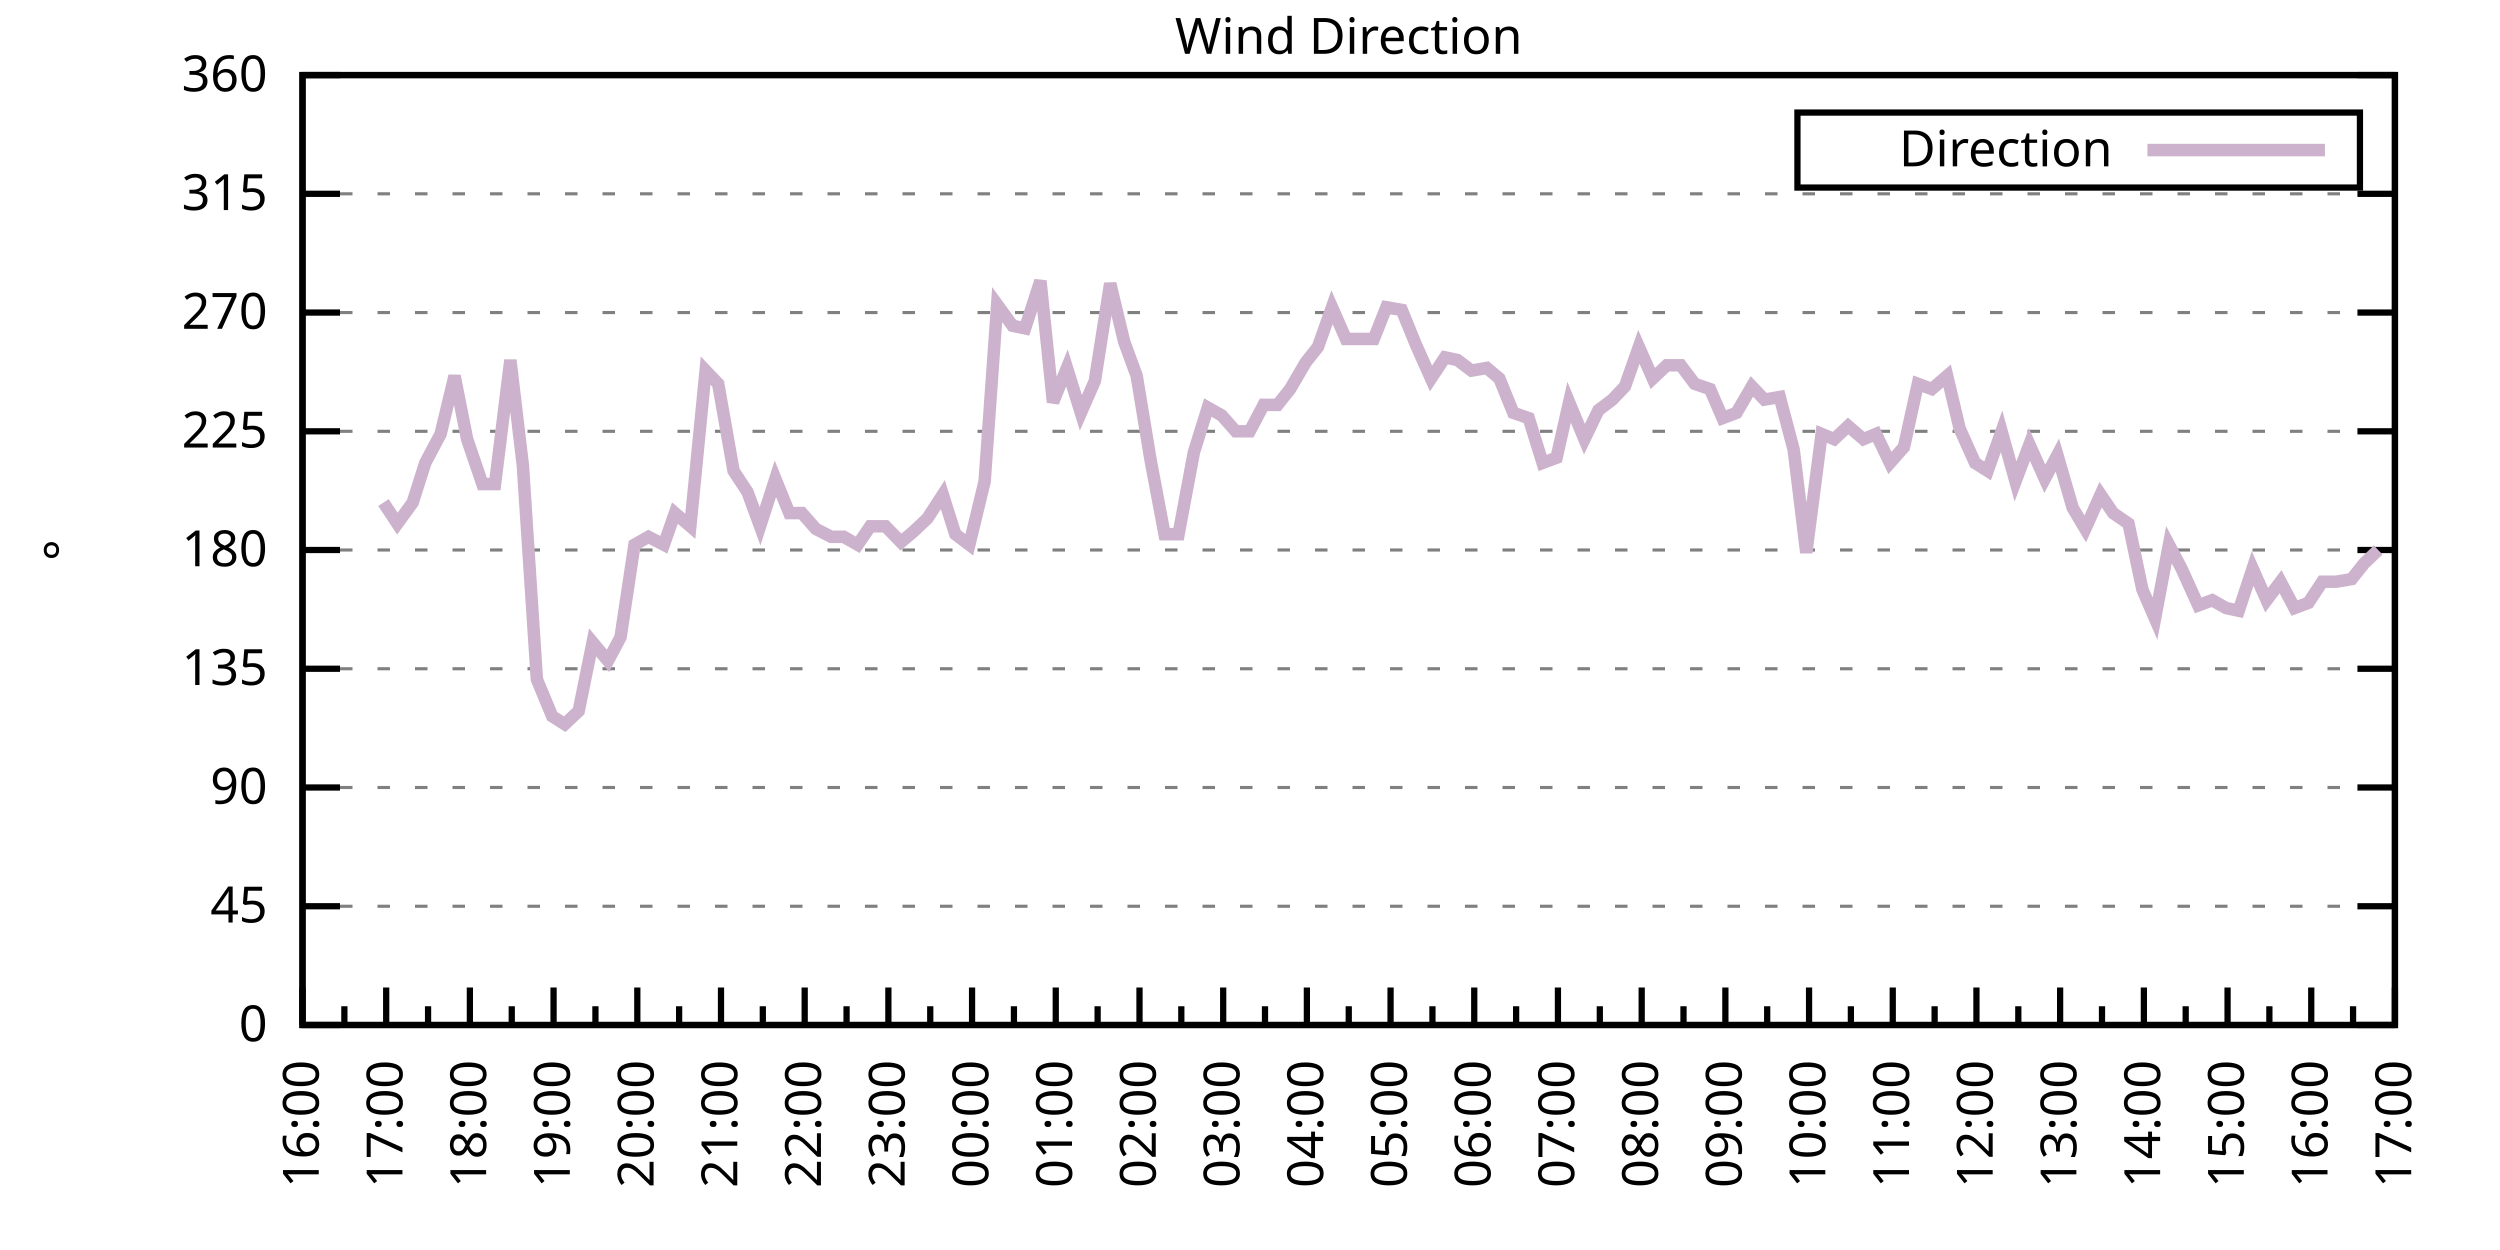
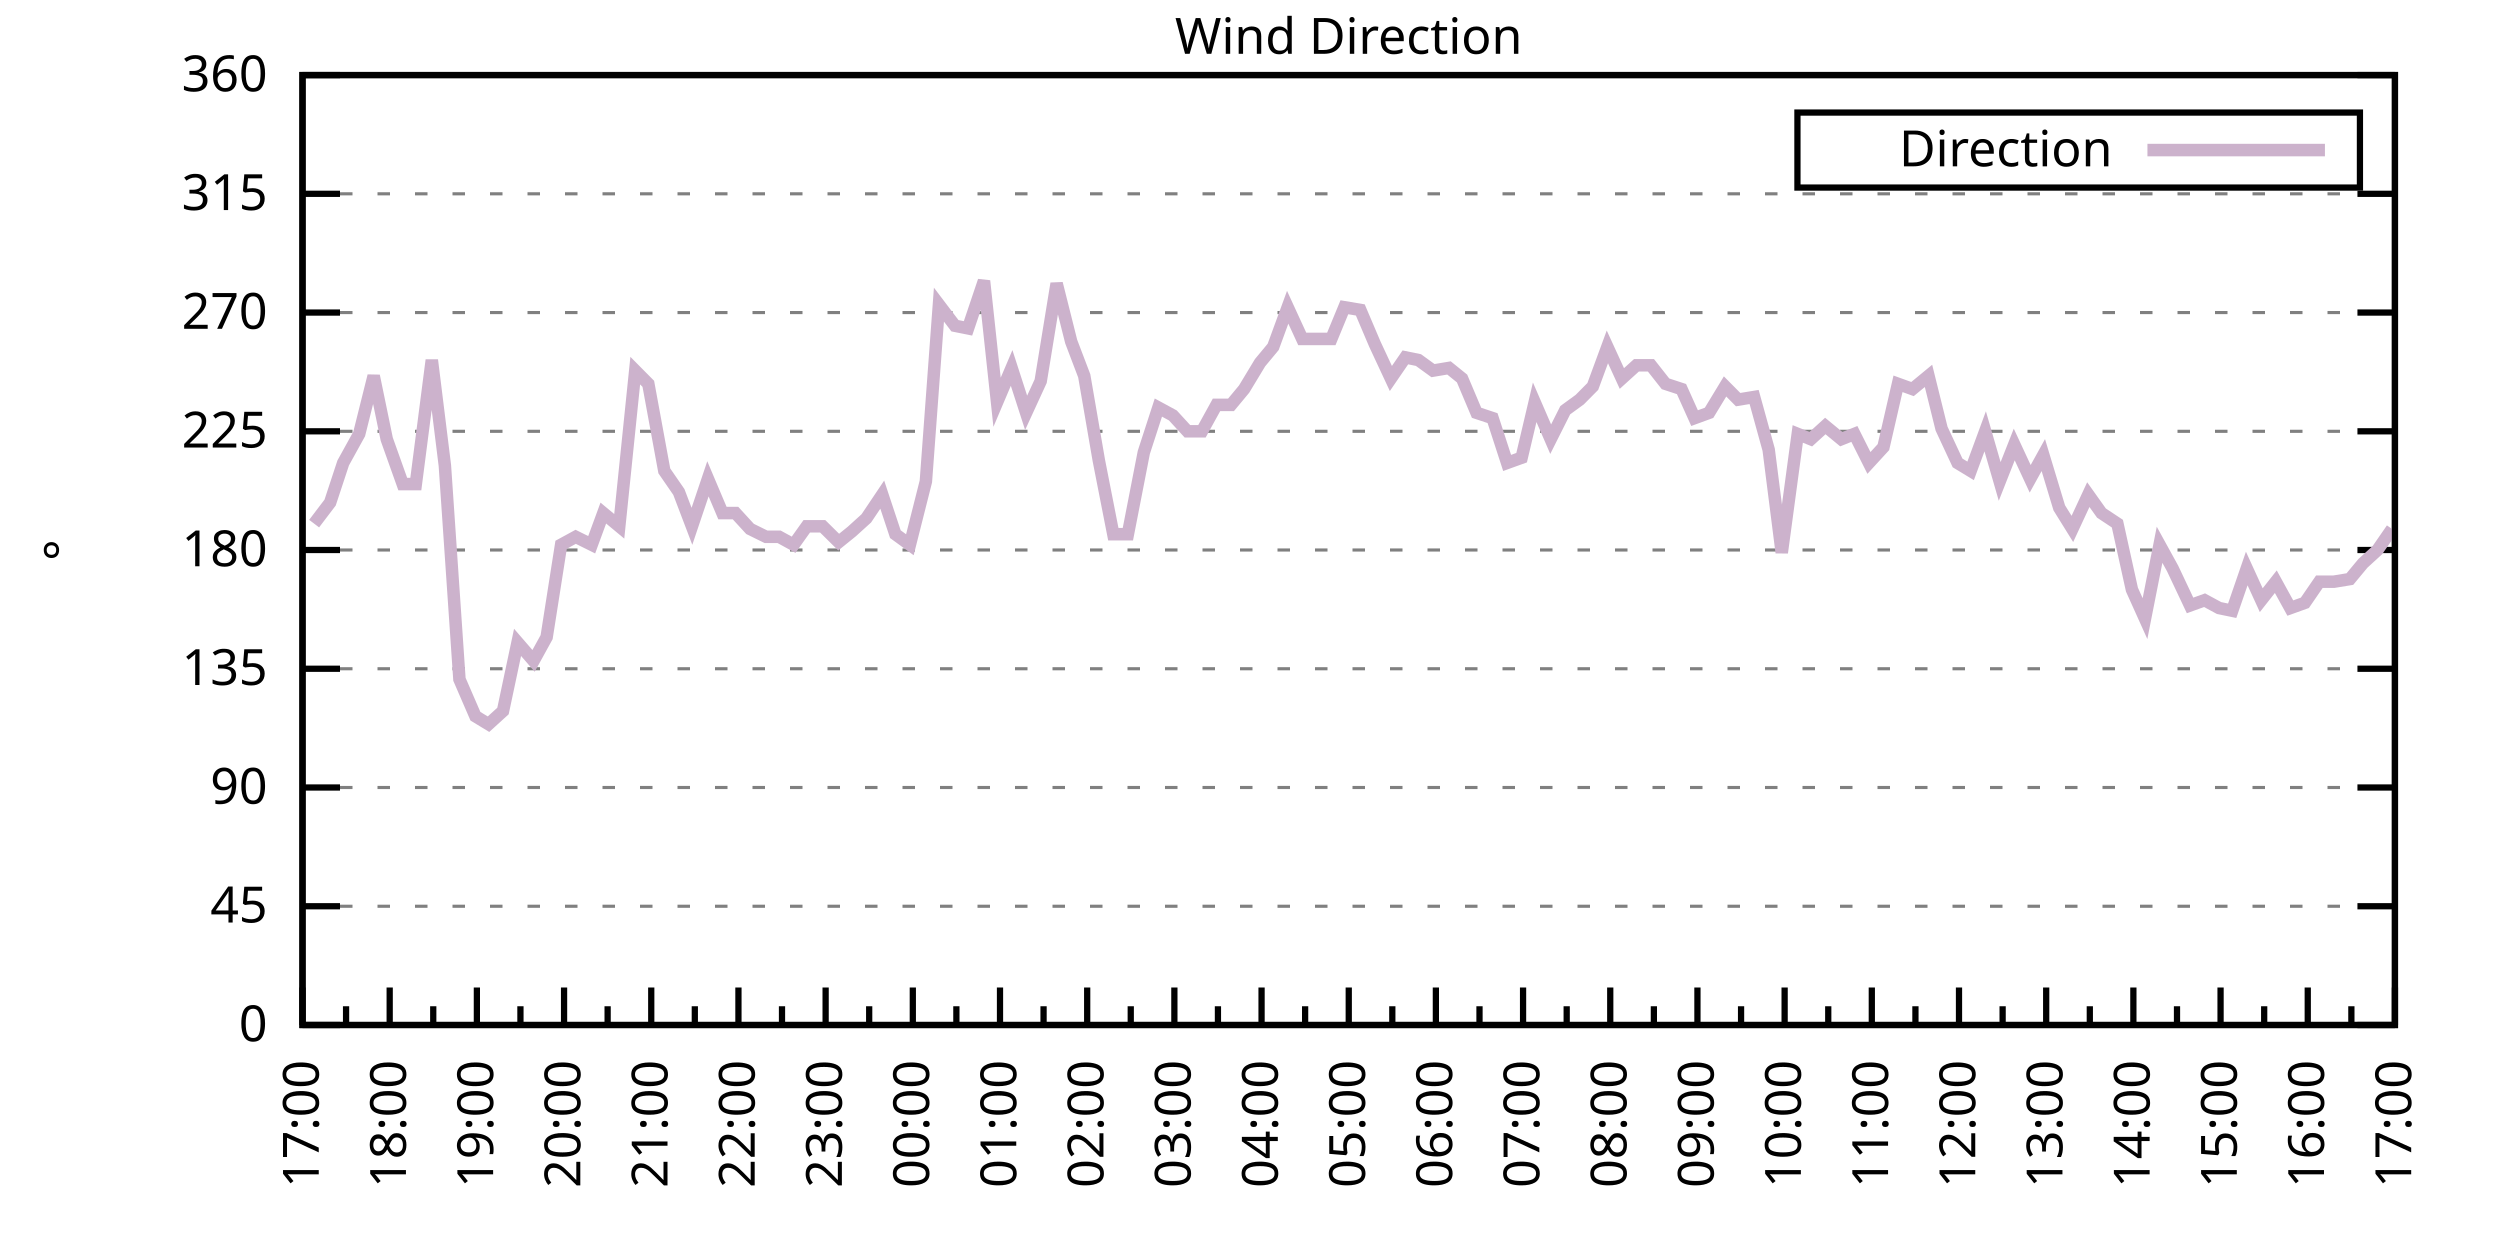
<svg xmlns="http://www.w3.org/2000/svg" xmlns:xlink="http://www.w3.org/1999/xlink" width="400" height="200" viewBox="0 0 400 200">
  <g id="gnuplot_canvas">
    <rect x="0" y="0" width="400" height="200" fill="none" />
    <defs>
      <circle id="gpDot" r="0.5" stroke-width="0.5" stroke="currentColor" />
      <path id="gpPt0" stroke-width="0.333" stroke="currentColor" d="M-1,0 h2 M0,-1 v2" />
      <path id="gpPt1" stroke-width="0.333" stroke="currentColor" d="M-1,-1 L1,1 M1,-1 L-1,1" />
      <path id="gpPt2" stroke-width="0.333" stroke="currentColor" d="M-1,0 L1,0 M0,-1 L0,1 M-1,-1 L1,1 M-1,1 L1,-1" />
      <rect id="gpPt3" stroke-width="0.333" stroke="currentColor" x="-1" y="-1" width="2" height="2" />
      <rect id="gpPt4" stroke-width="0.333" stroke="currentColor" fill="currentColor" x="-1" y="-1" width="2" height="2" />
      <circle id="gpPt5" stroke-width="0.333" stroke="currentColor" cx="0" cy="0" r="1" />
      <use xlink:href="#gpPt5" id="gpPt6" fill="currentColor" stroke="none" />
      <path id="gpPt7" stroke-width="0.333" stroke="currentColor" d="M0,-1.33 L-1.33,0.67 L1.33,0.67 z" />
      <use xlink:href="#gpPt7" id="gpPt8" fill="currentColor" stroke="none" />
      <use xlink:href="#gpPt7" id="gpPt9" stroke="currentColor" transform="rotate(180)" />
      <use xlink:href="#gpPt9" id="gpPt10" fill="currentColor" stroke="none" />
      <use xlink:href="#gpPt3" id="gpPt11" stroke="currentColor" transform="rotate(45)" />
      <use xlink:href="#gpPt11" id="gpPt12" fill="currentColor" stroke="none" />
      <path id="gpPt13" stroke-width="0.333" stroke="currentColor" d="M0,1.330 L1.265,0.411 L0.782,-1.067 L-0.782,-1.076 L-1.265,0.411 z" />
      <use xlink:href="#gpPt13" id="gpPt14" fill="currentColor" stroke="none" />
      <filter id="textbox" filterUnits="objectBoundingBox" x="0" y="0" height="1" width="1">
        <feFlood flood-color="white" flood-opacity="1" result="bgnd" />
        <feComposite in="SourceGraphic" in2="bgnd" operator="atop" />
      </filter>
      <filter id="greybox" filterUnits="objectBoundingBox" x="0" y="0" height="1" width="1">
        <feFlood flood-color="lightgrey" flood-opacity="1" result="grey" />
        <feComposite in="SourceGraphic" in2="grey" operator="atop" />
      </filter>
    </defs>
    <g fill="none" color="white" stroke="currentColor" stroke-width="1.00" stroke-linecap="butt" stroke-linejoin="miter">
</g>
    <g fill="none" color="black" stroke="currentColor" stroke-width="1.00" stroke-linecap="butt" stroke-linejoin="miter">
      <g stroke="none" shape-rendering="crispEdges">
        <polygon fill="rgb(255, 255, 255)" points="48.40,164.00 383.18,164.00 383.18,12.02 48.40,12.02 " />
      </g>
    </g>
    <g fill="none" color="black" stroke="currentColor" stroke-width="1.00" stroke-linecap="butt" stroke-linejoin="miter">
</g>
    <g fill="none" color="black" stroke="black" stroke-width="0.50" stroke-linecap="butt" stroke-linejoin="miter">
</g>
    <g fill="none" color="gray" stroke="currentColor" stroke-width="0.50" stroke-linecap="butt" stroke-linejoin="miter">
      <path stroke="gray" stroke-dasharray="2,4" class="gridline" d="M48.40,164.00 L383.19,164.00  " />
    </g>
    <g fill="none" color="gray" stroke="gray" stroke-width="1.00" stroke-linecap="butt" stroke-linejoin="miter">
</g>
    <g fill="none" color="black" stroke="currentColor" stroke-width="1.00" stroke-linecap="butt" stroke-linejoin="miter">
      <path stroke="black" d="M48.40,164.00 L54.40,164.00 M383.19,164.00 L377.19,164.00  " />
      <g transform="translate(42.80,166.60)" stroke="none" fill="black" font-family="Sans" font-size="8.00" text-anchor="end">
        <text>
          <tspan font-family="Sans"> 0</tspan>
        </text>
      </g>
    </g>
    <g fill="none" color="black" stroke="currentColor" stroke-width="1.00" stroke-linecap="butt" stroke-linejoin="miter">
</g>
    <g fill="none" color="black" stroke="black" stroke-width="0.50" stroke-linecap="butt" stroke-linejoin="miter">
</g>
    <g fill="none" color="gray" stroke="currentColor" stroke-width="0.50" stroke-linecap="butt" stroke-linejoin="miter">
      <path stroke="gray" stroke-dasharray="2,4" class="gridline" d="M48.40,145.00 L383.19,145.00  " />
    </g>
    <g fill="none" color="gray" stroke="gray" stroke-width="1.00" stroke-linecap="butt" stroke-linejoin="miter">
</g>
    <g fill="none" color="black" stroke="currentColor" stroke-width="1.00" stroke-linecap="butt" stroke-linejoin="miter">
      <path stroke="black" d="M48.40,145.00 L54.40,145.00 M383.19,145.00 L377.19,145.00  " />
      <g transform="translate(42.80,147.60)" stroke="none" fill="black" font-family="Sans" font-size="8.00" text-anchor="end">
        <text>
          <tspan font-family="Sans"> 45</tspan>
        </text>
      </g>
    </g>
    <g fill="none" color="black" stroke="currentColor" stroke-width="1.00" stroke-linecap="butt" stroke-linejoin="miter">
</g>
    <g fill="none" color="black" stroke="black" stroke-width="0.50" stroke-linecap="butt" stroke-linejoin="miter">
</g>
    <g fill="none" color="gray" stroke="currentColor" stroke-width="0.50" stroke-linecap="butt" stroke-linejoin="miter">
      <path stroke="gray" stroke-dasharray="2,4" class="gridline" d="M48.40,126.00 L383.19,126.00  " />
    </g>
    <g fill="none" color="gray" stroke="gray" stroke-width="1.00" stroke-linecap="butt" stroke-linejoin="miter">
</g>
    <g fill="none" color="black" stroke="currentColor" stroke-width="1.00" stroke-linecap="butt" stroke-linejoin="miter">
      <path stroke="black" d="M48.40,126.00 L54.40,126.00 M383.19,126.00 L377.19,126.00  " />
      <g transform="translate(42.80,128.60)" stroke="none" fill="black" font-family="Sans" font-size="8.00" text-anchor="end">
        <text>
          <tspan font-family="Sans"> 90</tspan>
        </text>
      </g>
    </g>
    <g fill="none" color="black" stroke="currentColor" stroke-width="1.00" stroke-linecap="butt" stroke-linejoin="miter">
</g>
    <g fill="none" color="black" stroke="black" stroke-width="0.50" stroke-linecap="butt" stroke-linejoin="miter">
</g>
    <g fill="none" color="gray" stroke="currentColor" stroke-width="0.50" stroke-linecap="butt" stroke-linejoin="miter">
      <path stroke="gray" stroke-dasharray="2,4" class="gridline" d="M48.40,107.00 L383.19,107.00  " />
    </g>
    <g fill="none" color="gray" stroke="gray" stroke-width="1.00" stroke-linecap="butt" stroke-linejoin="miter">
</g>
    <g fill="none" color="black" stroke="currentColor" stroke-width="1.00" stroke-linecap="butt" stroke-linejoin="miter">
      <path stroke="black" d="M48.40,107.00 L54.40,107.00 M383.19,107.00 L377.19,107.00  " />
      <g transform="translate(42.80,109.60)" stroke="none" fill="black" font-family="Sans" font-size="8.00" text-anchor="end">
        <text>
          <tspan font-family="Sans"> 135</tspan>
        </text>
      </g>
    </g>
    <g fill="none" color="black" stroke="currentColor" stroke-width="1.00" stroke-linecap="butt" stroke-linejoin="miter">
</g>
    <g fill="none" color="black" stroke="black" stroke-width="0.50" stroke-linecap="butt" stroke-linejoin="miter">
</g>
    <g fill="none" color="gray" stroke="currentColor" stroke-width="0.50" stroke-linecap="butt" stroke-linejoin="miter">
      <path stroke="gray" stroke-dasharray="2,4" class="gridline" d="M48.40,88.00 L383.19,88.00  " />
    </g>
    <g fill="none" color="gray" stroke="gray" stroke-width="1.00" stroke-linecap="butt" stroke-linejoin="miter">
</g>
    <g fill="none" color="black" stroke="currentColor" stroke-width="1.00" stroke-linecap="butt" stroke-linejoin="miter">
      <path stroke="black" d="M48.40,88.00 L54.40,88.00 M383.19,88.00 L377.19,88.00  " />
      <g transform="translate(42.80,90.60)" stroke="none" fill="black" font-family="Sans" font-size="8.00" text-anchor="end">
        <text>
          <tspan font-family="Sans"> 180</tspan>
        </text>
      </g>
    </g>
    <g fill="none" color="black" stroke="currentColor" stroke-width="1.00" stroke-linecap="butt" stroke-linejoin="miter">
</g>
    <g fill="none" color="black" stroke="black" stroke-width="0.50" stroke-linecap="butt" stroke-linejoin="miter">
</g>
    <g fill="none" color="gray" stroke="currentColor" stroke-width="0.50" stroke-linecap="butt" stroke-linejoin="miter">
      <path stroke="gray" stroke-dasharray="2,4" class="gridline" d="M48.40,69.01 L383.19,69.01  " />
    </g>
    <g fill="none" color="gray" stroke="gray" stroke-width="1.00" stroke-linecap="butt" stroke-linejoin="miter">
</g>
    <g fill="none" color="black" stroke="currentColor" stroke-width="1.00" stroke-linecap="butt" stroke-linejoin="miter">
      <path stroke="black" d="M48.40,69.01 L54.40,69.01 M383.19,69.01 L377.19,69.01  " />
      <g transform="translate(42.80,71.61)" stroke="none" fill="black" font-family="Sans" font-size="8.00" text-anchor="end">
        <text>
          <tspan font-family="Sans"> 225</tspan>
        </text>
      </g>
    </g>
    <g fill="none" color="black" stroke="currentColor" stroke-width="1.00" stroke-linecap="butt" stroke-linejoin="miter">
</g>
    <g fill="none" color="black" stroke="black" stroke-width="0.50" stroke-linecap="butt" stroke-linejoin="miter">
</g>
    <g fill="none" color="gray" stroke="currentColor" stroke-width="0.50" stroke-linecap="butt" stroke-linejoin="miter">
      <path stroke="gray" stroke-dasharray="2,4" class="gridline" d="M48.40,50.01 L383.19,50.01  " />
    </g>
    <g fill="none" color="gray" stroke="gray" stroke-width="1.00" stroke-linecap="butt" stroke-linejoin="miter">
</g>
    <g fill="none" color="black" stroke="currentColor" stroke-width="1.00" stroke-linecap="butt" stroke-linejoin="miter">
      <path stroke="black" d="M48.40,50.01 L54.40,50.01 M383.19,50.01 L377.19,50.01  " />
      <g transform="translate(42.80,52.61)" stroke="none" fill="black" font-family="Sans" font-size="8.00" text-anchor="end">
        <text>
          <tspan font-family="Sans"> 270</tspan>
        </text>
      </g>
    </g>
    <g fill="none" color="black" stroke="currentColor" stroke-width="1.00" stroke-linecap="butt" stroke-linejoin="miter">
</g>
    <g fill="none" color="black" stroke="black" stroke-width="0.50" stroke-linecap="butt" stroke-linejoin="miter">
</g>
    <g fill="none" color="gray" stroke="currentColor" stroke-width="0.50" stroke-linecap="butt" stroke-linejoin="miter">
      <path stroke="gray" stroke-dasharray="2,4" class="gridline" d="M48.40,31.01 L383.19,31.01  " />
    </g>
    <g fill="none" color="gray" stroke="gray" stroke-width="1.00" stroke-linecap="butt" stroke-linejoin="miter">
</g>
    <g fill="none" color="black" stroke="currentColor" stroke-width="1.00" stroke-linecap="butt" stroke-linejoin="miter">
      <path stroke="black" d="M48.40,31.01 L54.40,31.01 M383.19,31.01 L377.19,31.01  " />
      <g transform="translate(42.80,33.61)" stroke="none" fill="black" font-family="Sans" font-size="8.00" text-anchor="end">
        <text>
          <tspan font-family="Sans"> 315</tspan>
        </text>
      </g>
    </g>
    <g fill="none" color="black" stroke="currentColor" stroke-width="1.00" stroke-linecap="butt" stroke-linejoin="miter">
</g>
    <g fill="none" color="black" stroke="black" stroke-width="0.50" stroke-linecap="butt" stroke-linejoin="miter">
</g>
    <g fill="none" color="gray" stroke="currentColor" stroke-width="0.50" stroke-linecap="butt" stroke-linejoin="miter">
      <path stroke="gray" stroke-dasharray="2,4" class="gridline" d="M48.40,12.01 L383.19,12.01  " />
    </g>
    <g fill="none" color="gray" stroke="gray" stroke-width="1.00" stroke-linecap="butt" stroke-linejoin="miter">
</g>
    <g fill="none" color="black" stroke="currentColor" stroke-width="1.00" stroke-linecap="butt" stroke-linejoin="miter">
      <path stroke="black" d="M48.40,12.01 L54.40,12.01 M383.19,12.01 L377.19,12.01  " />
      <g transform="translate(42.80,14.61)" stroke="none" fill="black" font-family="Sans" font-size="8.00" text-anchor="end">
        <text>
          <tspan font-family="Sans"> 360</tspan>
        </text>
      </g>
    </g>
    <g fill="none" color="black" stroke="currentColor" stroke-width="1.00" stroke-linecap="butt" stroke-linejoin="miter">
      <path stroke="black" d="M48.40,164.00 L48.40,158.00  " />
      <g transform="translate(51.00,169.60) rotate(270)" stroke="none" fill="black" font-family="Sans" font-size="8.00" text-anchor="end">
        <text>
+           <tspan font-family="Sans">17:00</tspan>
+         </text>
+       </g>
+     </g>
+     <g fill="none" color="black" stroke="currentColor" stroke-width="1.00" stroke-linecap="butt" stroke-linejoin="miter">
+       <path stroke="black" d="M55.37,164.00 L55.37,161.00 M62.35,164.00 L62.35,158.00  " />
+       <g transform="translate(64.95,169.60) rotate(270)" stroke="none" fill="black" font-family="Sans" font-size="8.00" text-anchor="end">
+         <text>
+           <tspan font-family="Sans">18:00</tspan>
+         </text>
+       </g>
+     </g>
+     <g fill="none" color="black" stroke="currentColor" stroke-width="1.00" stroke-linecap="butt" stroke-linejoin="miter">
+       <path stroke="black" d="M69.32,164.00 L69.32,161.00 M76.30,164.00 L76.30,158.00  " />
+       <g transform="translate(78.90,169.60) rotate(270)" stroke="none" fill="black" font-family="Sans" font-size="8.00" text-anchor="end">
+         <text>
+           <tspan font-family="Sans">19:00</tspan>
+         </text>
+       </g>
+     </g>
+     <g fill="none" color="black" stroke="currentColor" stroke-width="1.00" stroke-linecap="butt" stroke-linejoin="miter">
+       <path stroke="black" d="M83.27,164.00 L83.27,161.00 M90.25,164.00 L90.25,158.00  " />
+       <g transform="translate(92.85,169.60) rotate(270)" stroke="none" fill="black" font-family="Sans" font-size="8.00" text-anchor="end">
+         <text>
+           <tspan font-family="Sans">20:00</tspan>
+         </text>
+       </g>
+     </g>
+     <g fill="none" color="black" stroke="currentColor" stroke-width="1.00" stroke-linecap="butt" stroke-linejoin="miter">
+       <path stroke="black" d="M97.22,164.00 L97.22,161.00 M104.20,164.00 L104.20,158.00  " />
+       <g transform="translate(106.80,169.60) rotate(270)" stroke="none" fill="black" font-family="Sans" font-size="8.00" text-anchor="end">
+         <text>
+           <tspan font-family="Sans">21:00</tspan>
+         </text>
+       </g>
+     </g>
+     <g fill="none" color="black" stroke="currentColor" stroke-width="1.00" stroke-linecap="butt" stroke-linejoin="miter">
+       <path stroke="black" d="M111.17,164.00 L111.17,161.00 M118.15,164.00 L118.15,158.00  " />
+       <g transform="translate(120.75,169.60) rotate(270)" stroke="none" fill="black" font-family="Sans" font-size="8.00" text-anchor="end">
+         <text>
+           <tspan font-family="Sans">22:00</tspan>
+         </text>
+       </g>
+     </g>
+     <g fill="none" color="black" stroke="currentColor" stroke-width="1.00" stroke-linecap="butt" stroke-linejoin="miter">
+       <path stroke="black" d="M125.12,164.00 L125.12,161.00 M132.10,164.00 L132.10,158.00  " />
+       <g transform="translate(134.70,169.60) rotate(270)" stroke="none" fill="black" font-family="Sans" font-size="8.00" text-anchor="end">
+         <text>
+           <tspan font-family="Sans">23:00</tspan>
+         </text>
+       </g>
+     </g>
+     <g fill="none" color="black" stroke="currentColor" stroke-width="1.00" stroke-linecap="butt" stroke-linejoin="miter">
+       <path stroke="black" d="M139.07,164.00 L139.07,161.00 M146.05,164.00 L146.05,158.00  " />
+       <g transform="translate(148.65,169.60) rotate(270)" stroke="none" fill="black" font-family="Sans" font-size="8.00" text-anchor="end">
+         <text>
+           <tspan font-family="Sans">00:00</tspan>
+         </text>
+       </g>
+     </g>
+     <g fill="none" color="black" stroke="currentColor" stroke-width="1.00" stroke-linecap="butt" stroke-linejoin="miter">
+       <path stroke="black" d="M153.02,164.00 L153.02,161.00 M160.00,164.00 L160.00,158.00  " />
+       <g transform="translate(162.60,169.60) rotate(270)" stroke="none" fill="black" font-family="Sans" font-size="8.00" text-anchor="end">
+         <text>
+           <tspan font-family="Sans">01:00</tspan>
+         </text>
+       </g>
+     </g>
+     <g fill="none" color="black" stroke="currentColor" stroke-width="1.00" stroke-linecap="butt" stroke-linejoin="miter">
+       <path stroke="black" d="M166.97,164.00 L166.97,161.00 M173.95,164.00 L173.95,158.00  " />
+       <g transform="translate(176.55,169.60) rotate(270)" stroke="none" fill="black" font-family="Sans" font-size="8.00" text-anchor="end">
+         <text>
+           <tspan font-family="Sans">02:00</tspan>
+         </text>
+       </g>
+     </g>
+     <g fill="none" color="black" stroke="currentColor" stroke-width="1.00" stroke-linecap="butt" stroke-linejoin="miter">
+       <path stroke="black" d="M180.92,164.00 L180.92,161.00 M187.90,164.00 L187.90,158.00  " />
+       <g transform="translate(190.50,169.60) rotate(270)" stroke="none" fill="black" font-family="Sans" font-size="8.00" text-anchor="end">
+         <text>
+           <tspan font-family="Sans">03:00</tspan>
+         </text>
+       </g>
+     </g>
+     <g fill="none" color="black" stroke="currentColor" stroke-width="1.00" stroke-linecap="butt" stroke-linejoin="miter">
+       <path stroke="black" d="M194.87,164.00 L194.87,161.00 M201.85,164.00 L201.85,158.00  " />
+       <g transform="translate(204.45,169.60) rotate(270)" stroke="none" fill="black" font-family="Sans" font-size="8.00" text-anchor="end">
+         <text>
+           <tspan font-family="Sans">04:00</tspan>
+         </text>
+       </g>
+     </g>
+     <g fill="none" color="black" stroke="currentColor" stroke-width="1.00" stroke-linecap="butt" stroke-linejoin="miter">
+       <path stroke="black" d="M208.82,164.00 L208.82,161.00 M215.80,164.00 L215.80,158.00  " />
+       <g transform="translate(218.40,169.60) rotate(270)" stroke="none" fill="black" font-family="Sans" font-size="8.00" text-anchor="end">
+         <text>
+           <tspan font-family="Sans">05:00</tspan>
+         </text>
+       </g>
+     </g>
+     <g fill="none" color="black" stroke="currentColor" stroke-width="1.00" stroke-linecap="butt" stroke-linejoin="miter">
+       <path stroke="black" d="M222.77,164.00 L222.77,161.00 M229.74,164.00 L229.74,158.00  " />
+       <g transform="translate(232.34,169.60) rotate(270)" stroke="none" fill="black" font-family="Sans" font-size="8.00" text-anchor="end">
+         <text>
+           <tspan font-family="Sans">06:00</tspan>
+         </text>
+       </g>
+     </g>
+     <g fill="none" color="black" stroke="currentColor" stroke-width="1.00" stroke-linecap="butt" stroke-linejoin="miter">
+       <path stroke="black" d="M236.72,164.00 L236.72,161.00 M243.69,164.00 L243.69,158.00  " />
+       <g transform="translate(246.29,169.60) rotate(270)" stroke="none" fill="black" font-family="Sans" font-size="8.00" text-anchor="end">
+         <text>
+           <tspan font-family="Sans">07:00</tspan>
+         </text>
+       </g>
+     </g>
+     <g fill="none" color="black" stroke="currentColor" stroke-width="1.00" stroke-linecap="butt" stroke-linejoin="miter">
+       <path stroke="black" d="M250.67,164.00 L250.67,161.00 M257.64,164.00 L257.64,158.00  " />
+       <g transform="translate(260.24,169.60) rotate(270)" stroke="none" fill="black" font-family="Sans" font-size="8.00" text-anchor="end">
+         <text>
+           <tspan font-family="Sans">08:00</tspan>
+         </text>
+       </g>
+     </g>
+     <g fill="none" color="black" stroke="currentColor" stroke-width="1.00" stroke-linecap="butt" stroke-linejoin="miter">
+       <path stroke="black" d="M264.62,164.00 L264.62,161.00 M271.59,164.00 L271.59,158.00  " />
+       <g transform="translate(274.19,169.60) rotate(270)" stroke="none" fill="black" font-family="Sans" font-size="8.00" text-anchor="end">
+         <text>
+           <tspan font-family="Sans">09:00</tspan>
+         </text>
+       </g>
+     </g>
+     <g fill="none" color="black" stroke="currentColor" stroke-width="1.00" stroke-linecap="butt" stroke-linejoin="miter">
+       <path stroke="black" d="M278.57,164.00 L278.57,161.00 M285.54,164.00 L285.54,158.00  " />
+       <g transform="translate(288.14,169.60) rotate(270)" stroke="none" fill="black" font-family="Sans" font-size="8.00" text-anchor="end">
+         <text>
+           <tspan font-family="Sans">10:00</tspan>
+         </text>
+       </g>
+     </g>
+     <g fill="none" color="black" stroke="currentColor" stroke-width="1.00" stroke-linecap="butt" stroke-linejoin="miter">
+       <path stroke="black" d="M292.52,164.00 L292.52,161.00 M299.49,164.00 L299.49,158.00  " />
+       <g transform="translate(302.09,169.60) rotate(270)" stroke="none" fill="black" font-family="Sans" font-size="8.00" text-anchor="end">
+         <text>
+           <tspan font-family="Sans">11:00</tspan>
+         </text>
+       </g>
+     </g>
+     <g fill="none" color="black" stroke="currentColor" stroke-width="1.00" stroke-linecap="butt" stroke-linejoin="miter">
+       <path stroke="black" d="M306.47,164.00 L306.47,161.00 M313.44,164.00 L313.44,158.00  " />
+       <g transform="translate(316.04,169.60) rotate(270)" stroke="none" fill="black" font-family="Sans" font-size="8.00" text-anchor="end">
+         <text>
+           <tspan font-family="Sans">12:00</tspan>
+         </text>
+       </g>
+     </g>
+     <g fill="none" color="black" stroke="currentColor" stroke-width="1.00" stroke-linecap="butt" stroke-linejoin="miter">
+       <path stroke="black" d="M320.42,164.00 L320.42,161.00 M327.39,164.00 L327.39,158.00  " />
+       <g transform="translate(329.99,169.60) rotate(270)" stroke="none" fill="black" font-family="Sans" font-size="8.00" text-anchor="end">
+         <text>
+           <tspan font-family="Sans">13:00</tspan>
+         </text>
+       </g>
+     </g>
+     <g fill="none" color="black" stroke="currentColor" stroke-width="1.00" stroke-linecap="butt" stroke-linejoin="miter">
+       <path stroke="black" d="M334.37,164.00 L334.37,161.00 M341.34,164.00 L341.34,158.00  " />
+       <g transform="translate(343.94,169.60) rotate(270)" stroke="none" fill="black" font-family="Sans" font-size="8.00" text-anchor="end">
+         <text>
+           <tspan font-family="Sans">14:00</tspan>
+         </text>
+       </g>
+     </g>
+     <g fill="none" color="black" stroke="currentColor" stroke-width="1.00" stroke-linecap="butt" stroke-linejoin="miter">
+       <path stroke="black" d="M348.32,164.00 L348.32,161.00 M355.29,164.00 L355.29,158.00  " />
+       <g transform="translate(357.89,169.60) rotate(270)" stroke="none" fill="black" font-family="Sans" font-size="8.00" text-anchor="end">
+         <text>
+           <tspan font-family="Sans">15:00</tspan>
+         </text>
+       </g>
+     </g>
+     <g fill="none" color="black" stroke="currentColor" stroke-width="1.00" stroke-linecap="butt" stroke-linejoin="miter">
+       <path stroke="black" d="M362.27,164.00 L362.27,161.00 M369.24,164.00 L369.24,158.00  " />
+       <g transform="translate(371.84,169.60) rotate(270)" stroke="none" fill="black" font-family="Sans" font-size="8.00" text-anchor="end">
+         <text>
          <tspan font-family="Sans">16:00</tspan>
        </text>
      </g>
    </g>
    <g fill="none" color="black" stroke="currentColor" stroke-width="1.00" stroke-linecap="butt" stroke-linejoin="miter">
-       <path stroke="black" d="M55.10,164.00 L55.10,161.00 M61.79,164.00 L61.79,158.00  " />
-       <g transform="translate(64.39,169.60) rotate(270)" stroke="none" fill="black" font-family="Sans" font-size="8.00" text-anchor="end">
-         <text>
-           <tspan font-family="Sans">17:00</tspan>
-         </text>
-       </g>
-     </g>
-     <g fill="none" color="black" stroke="currentColor" stroke-width="1.00" stroke-linecap="butt" stroke-linejoin="miter">
-       <path stroke="black" d="M68.49,164.00 L68.49,161.00 M75.18,164.00 L75.18,158.00  " />
-       <g transform="translate(77.78,169.60) rotate(270)" stroke="none" fill="black" font-family="Sans" font-size="8.00" text-anchor="end">
-         <text>
-           <tspan font-family="Sans">18:00</tspan>
-         </text>
-       </g>
-     </g>
-     <g fill="none" color="black" stroke="currentColor" stroke-width="1.00" stroke-linecap="butt" stroke-linejoin="miter">
-       <path stroke="black" d="M81.88,164.00 L81.88,161.00 M88.57,164.00 L88.57,158.00  " />
-       <g transform="translate(91.17,169.60) rotate(270)" stroke="none" fill="black" font-family="Sans" font-size="8.00" text-anchor="end">
-         <text>
-           <tspan font-family="Sans">19:00</tspan>
-         </text>
-       </g>
-     </g>
-     <g fill="none" color="black" stroke="currentColor" stroke-width="1.00" stroke-linecap="butt" stroke-linejoin="miter">
-       <path stroke="black" d="M95.27,164.00 L95.27,161.00 M101.97,164.00 L101.97,158.00  " />
-       <g transform="translate(104.57,169.60) rotate(270)" stroke="none" fill="black" font-family="Sans" font-size="8.00" text-anchor="end">
-         <text>
-           <tspan font-family="Sans">20:00</tspan>
-         </text>
-       </g>
-     </g>
-     <g fill="none" color="black" stroke="currentColor" stroke-width="1.00" stroke-linecap="butt" stroke-linejoin="miter">
-       <path stroke="black" d="M108.66,164.00 L108.66,161.00 M115.36,164.00 L115.36,158.00  " />
-       <g transform="translate(117.96,169.60) rotate(270)" stroke="none" fill="black" font-family="Sans" font-size="8.00" text-anchor="end">
-         <text>
-           <tspan font-family="Sans">21:00</tspan>
-         </text>
-       </g>
-     </g>
-     <g fill="none" color="black" stroke="currentColor" stroke-width="1.00" stroke-linecap="butt" stroke-linejoin="miter">
-       <path stroke="black" d="M122.05,164.00 L122.05,161.00 M128.75,164.00 L128.75,158.00  " />
-       <g transform="translate(131.35,169.60) rotate(270)" stroke="none" fill="black" font-family="Sans" font-size="8.00" text-anchor="end">
-         <text>
-           <tspan font-family="Sans">22:00</tspan>
-         </text>
-       </g>
-     </g>
-     <g fill="none" color="black" stroke="currentColor" stroke-width="1.00" stroke-linecap="butt" stroke-linejoin="miter">
-       <path stroke="black" d="M135.45,164.00 L135.45,161.00 M142.14,164.00 L142.14,158.00  " />
-       <g transform="translate(144.74,169.60) rotate(270)" stroke="none" fill="black" font-family="Sans" font-size="8.00" text-anchor="end">
-         <text>
-           <tspan font-family="Sans">23:00</tspan>
-         </text>
-       </g>
-     </g>
-     <g fill="none" color="black" stroke="currentColor" stroke-width="1.00" stroke-linecap="butt" stroke-linejoin="miter">
-       <path stroke="black" d="M148.84,164.00 L148.84,161.00 M155.53,164.00 L155.53,158.00  " />
-       <g transform="translate(158.13,169.60) rotate(270)" stroke="none" fill="black" font-family="Sans" font-size="8.00" text-anchor="end">
-         <text>
-           <tspan font-family="Sans">00:00</tspan>
-         </text>
-       </g>
-     </g>
-     <g fill="none" color="black" stroke="currentColor" stroke-width="1.00" stroke-linecap="butt" stroke-linejoin="miter">
-       <path stroke="black" d="M162.23,164.00 L162.23,161.00 M168.92,164.00 L168.92,158.00  " />
-       <g transform="translate(171.52,169.60) rotate(270)" stroke="none" fill="black" font-family="Sans" font-size="8.00" text-anchor="end">
-         <text>
-           <tspan font-family="Sans">01:00</tspan>
-         </text>
-       </g>
-     </g>
-     <g fill="none" color="black" stroke="currentColor" stroke-width="1.00" stroke-linecap="butt" stroke-linejoin="miter">
-       <path stroke="black" d="M175.62,164.00 L175.62,161.00 M182.32,164.00 L182.32,158.00  " />
-       <g transform="translate(184.92,169.60) rotate(270)" stroke="none" fill="black" font-family="Sans" font-size="8.00" text-anchor="end">
-         <text>
-           <tspan font-family="Sans">02:00</tspan>
-         </text>
-       </g>
-     </g>
-     <g fill="none" color="black" stroke="currentColor" stroke-width="1.00" stroke-linecap="butt" stroke-linejoin="miter">
-       <path stroke="black" d="M189.01,164.00 L189.01,161.00 M195.71,164.00 L195.71,158.00  " />
-       <g transform="translate(198.31,169.60) rotate(270)" stroke="none" fill="black" font-family="Sans" font-size="8.00" text-anchor="end">
-         <text>
-           <tspan font-family="Sans">03:00</tspan>
-         </text>
-       </g>
-     </g>
-     <g fill="none" color="black" stroke="currentColor" stroke-width="1.00" stroke-linecap="butt" stroke-linejoin="miter">
-       <path stroke="black" d="M202.40,164.00 L202.40,161.00 M209.10,164.00 L209.10,158.00  " />
-       <g transform="translate(211.70,169.60) rotate(270)" stroke="none" fill="black" font-family="Sans" font-size="8.00" text-anchor="end">
-         <text>
-           <tspan font-family="Sans">04:00</tspan>
-         </text>
-       </g>
-     </g>
-     <g fill="none" color="black" stroke="currentColor" stroke-width="1.00" stroke-linecap="butt" stroke-linejoin="miter">
-       <path stroke="black" d="M215.80,164.00 L215.80,161.00 M222.49,164.00 L222.49,158.00  " />
-       <g transform="translate(225.09,169.60) rotate(270)" stroke="none" fill="black" font-family="Sans" font-size="8.00" text-anchor="end">
-         <text>
-           <tspan font-family="Sans">05:00</tspan>
-         </text>
-       </g>
-     </g>
-     <g fill="none" color="black" stroke="currentColor" stroke-width="1.00" stroke-linecap="butt" stroke-linejoin="miter">
-       <path stroke="black" d="M229.19,164.00 L229.19,161.00 M235.88,164.00 L235.88,158.00  " />
-       <g transform="translate(238.48,169.60) rotate(270)" stroke="none" fill="black" font-family="Sans" font-size="8.00" text-anchor="end">
-         <text>
-           <tspan font-family="Sans">06:00</tspan>
-         </text>
-       </g>
-     </g>
-     <g fill="none" color="black" stroke="currentColor" stroke-width="1.00" stroke-linecap="butt" stroke-linejoin="miter">
-       <path stroke="black" d="M242.58,164.00 L242.58,161.00 M249.27,164.00 L249.27,158.00  " />
-       <g transform="translate(251.87,169.60) rotate(270)" stroke="none" fill="black" font-family="Sans" font-size="8.00" text-anchor="end">
-         <text>
-           <tspan font-family="Sans">07:00</tspan>
-         </text>
-       </g>
-     </g>
-     <g fill="none" color="black" stroke="currentColor" stroke-width="1.00" stroke-linecap="butt" stroke-linejoin="miter">
-       <path stroke="black" d="M255.97,164.00 L255.97,161.00 M262.67,164.00 L262.67,158.00  " />
-       <g transform="translate(265.27,169.60) rotate(270)" stroke="none" fill="black" font-family="Sans" font-size="8.00" text-anchor="end">
-         <text>
-           <tspan font-family="Sans">08:00</tspan>
-         </text>
-       </g>
-     </g>
-     <g fill="none" color="black" stroke="currentColor" stroke-width="1.00" stroke-linecap="butt" stroke-linejoin="miter">
-       <path stroke="black" d="M269.36,164.00 L269.36,161.00 M276.06,164.00 L276.06,158.00  " />
-       <g transform="translate(278.66,169.60) rotate(270)" stroke="none" fill="black" font-family="Sans" font-size="8.00" text-anchor="end">
-         <text>
-           <tspan font-family="Sans">09:00</tspan>
-         </text>
-       </g>
-     </g>
-     <g fill="none" color="black" stroke="currentColor" stroke-width="1.00" stroke-linecap="butt" stroke-linejoin="miter">
-       <path stroke="black" d="M282.75,164.00 L282.75,161.00 M289.45,164.00 L289.45,158.00  " />
-       <g transform="translate(292.05,169.60) rotate(270)" stroke="none" fill="black" font-family="Sans" font-size="8.00" text-anchor="end">
-         <text>
-           <tspan font-family="Sans">10:00</tspan>
-         </text>
-       </g>
-     </g>
-     <g fill="none" color="black" stroke="currentColor" stroke-width="1.00" stroke-linecap="butt" stroke-linejoin="miter">
-       <path stroke="black" d="M296.14,164.00 L296.14,161.00 M302.84,164.00 L302.84,158.00  " />
-       <g transform="translate(305.44,169.60) rotate(270)" stroke="none" fill="black" font-family="Sans" font-size="8.00" text-anchor="end">
-         <text>
-           <tspan font-family="Sans">11:00</tspan>
-         </text>
-       </g>
-     </g>
-     <g fill="none" color="black" stroke="currentColor" stroke-width="1.00" stroke-linecap="butt" stroke-linejoin="miter">
-       <path stroke="black" d="M309.54,164.00 L309.54,161.00 M316.23,164.00 L316.23,158.00  " />
-       <g transform="translate(318.83,169.60) rotate(270)" stroke="none" fill="black" font-family="Sans" font-size="8.00" text-anchor="end">
-         <text>
-           <tspan font-family="Sans">12:00</tspan>
-         </text>
-       </g>
-     </g>
-     <g fill="none" color="black" stroke="currentColor" stroke-width="1.00" stroke-linecap="butt" stroke-linejoin="miter">
-       <path stroke="black" d="M322.93,164.00 L322.93,161.00 M329.62,164.00 L329.62,158.00  " />
-       <g transform="translate(332.22,169.60) rotate(270)" stroke="none" fill="black" font-family="Sans" font-size="8.00" text-anchor="end">
-         <text>
-           <tspan font-family="Sans">13:00</tspan>
-         </text>
-       </g>
-     </g>
-     <g fill="none" color="black" stroke="currentColor" stroke-width="1.00" stroke-linecap="butt" stroke-linejoin="miter">
-       <path stroke="black" d="M336.32,164.00 L336.32,161.00 M343.02,164.00 L343.02,158.00  " />
-       <g transform="translate(345.62,169.60) rotate(270)" stroke="none" fill="black" font-family="Sans" font-size="8.00" text-anchor="end">
-         <text>
-           <tspan font-family="Sans">14:00</tspan>
-         </text>
-       </g>
-     </g>
-     <g fill="none" color="black" stroke="currentColor" stroke-width="1.00" stroke-linecap="butt" stroke-linejoin="miter">
-       <path stroke="black" d="M349.71,164.00 L349.71,161.00 M356.41,164.00 L356.41,158.00  " />
-       <g transform="translate(359.01,169.60) rotate(270)" stroke="none" fill="black" font-family="Sans" font-size="8.00" text-anchor="end">
-         <text>
-           <tspan font-family="Sans">15:00</tspan>
-         </text>
-       </g>
-     </g>
-     <g fill="none" color="black" stroke="currentColor" stroke-width="1.00" stroke-linecap="butt" stroke-linejoin="miter">
-       <path stroke="black" d="M363.10,164.00 L363.10,161.00 M369.80,164.00 L369.80,158.00  " />
-       <g transform="translate(372.40,169.60) rotate(270)" stroke="none" fill="black" font-family="Sans" font-size="8.00" text-anchor="end">
-         <text>
-           <tspan font-family="Sans">16:00</tspan>
-         </text>
-       </g>
-     </g>
-     <g fill="none" color="black" stroke="currentColor" stroke-width="1.00" stroke-linecap="butt" stroke-linejoin="miter">
-       <path stroke="black" d="M376.49,164.00 L376.49,161.00 M383.19,164.00 L383.19,158.00  " />
+       <path stroke="black" d="M376.22,164.00 L376.22,161.00 M383.19,164.00 L383.19,158.00  " />
      <g transform="translate(385.79,169.60) rotate(270)" stroke="none" fill="black" font-family="Sans" font-size="8.00" text-anchor="end">
        <text>
          <tspan font-family="Sans">17:00</tspan>
        </text>
      </g>
    </g>
    <g fill="none" color="black" stroke="currentColor" stroke-width="1.00" stroke-linecap="butt" stroke-linejoin="miter">
</g>
    <g fill="none" color="black" stroke="currentColor" stroke-width="1.00" stroke-linecap="butt" stroke-linejoin="miter">
      <path stroke="black" d="M48.40,12.01 L48.40,164.00 L383.19,164.00 L383.19,12.01 L48.40,12.01 Z  " />
    </g>
    <g fill="none" color="black" stroke="currentColor" stroke-width="1.00" stroke-linecap="butt" stroke-linejoin="miter">
      <g transform="translate(12.80,88.01) rotate(270)" stroke="none" fill="black" font-family="Sans" font-size="8.00" text-anchor="middle">
        <text>
          <tspan font-family="Sans">°</tspan>
        </text>
      </g>
    </g>
    <g fill="none" color="black" stroke="currentColor" stroke-width="1.00" stroke-linecap="butt" stroke-linejoin="miter">
</g>
    <g fill="none" color="black" stroke="currentColor" stroke-width="1.00" stroke-linecap="butt" stroke-linejoin="miter">
      <path stroke="black" d="M287.59,30.01 L287.59,18.01 L377.59,18.01 L377.59,30.01 L287.59,30.01 Z  " />
    </g>
    <g id="Wind_direction_plot_1">
      <g fill="none" color="white" stroke="black" stroke-width="2.00" stroke-linecap="butt" stroke-linejoin="miter">
</g>
      <g fill="none" color="black" stroke="currentColor" stroke-width="2.00" stroke-linecap="butt" stroke-linejoin="miter">
        <g transform="translate(337.99,26.61)" stroke="none" fill="black" font-family="Sans" font-size="8.00" text-anchor="end">
          <text>
            <tspan font-family="Sans">Direction</tspan>
          </text>
        </g>
      </g>
      <g fill="none" color="black" stroke="currentColor" stroke-width="2.00" stroke-linecap="butt" stroke-linejoin="miter">
-         <path stroke="rgb(204, 178, 204)" d="M343.59,24.01 L371.99,24.01 M61.35,80.41 L63.58,83.78 L66.03,80.41 L68.04,74.07 L70.50,69.43 L72.73,60.14   L74.74,70.27 L77.19,77.45 L79.20,77.45 L81.66,57.61 L83.66,74.49 L85.90,108.69 L88.35,114.60 L90.36,115.87   L92.59,113.76 L94.82,102.78 L97.28,105.74 L99.29,101.94 L101.52,87.16 L103.75,85.89 L106.21,87.16 L107.99,82.09   L110.45,84.21 L112.90,59.30 L114.91,61.41 L117.37,75.34 L119.60,78.72 L121.61,84.21 L124.06,76.61 L126.29,82.09   L128.30,82.09 L130.54,84.63 L132.99,85.89 L135.00,85.89 L137.23,87.16 L139.24,84.21 L141.69,84.21 L144.15,86.74   L146.16,85.05 L148.39,82.94 L150.85,79.14 L152.85,85.47 L155.09,87.16 L157.54,77.03 L159.55,48.74 L162.01,52.12   L164.01,52.54 L166.47,44.94 L168.48,64.36 L170.71,58.87 L172.94,66.05 L175.17,60.98 L177.63,45.36 L179.86,54.65   L181.87,60.14 L184.10,73.65 L186.33,85.47 L188.57,85.47 L191.02,72.38 L193.25,65.21 L195.48,66.47 L197.72,69.01   L199.95,69.01 L202.18,64.78 L204.41,64.78 L206.42,62.25 L208.88,58.03 L210.88,55.50 L213.12,49.16 L215.35,54.23   L217.80,54.23 L219.81,54.23 L221.82,49.16 L224.28,49.59 L226.51,55.07 L228.96,60.56 L231.20,57.18 L233.20,57.61   L235.44,59.30 L237.89,58.87 L239.90,60.56 L242.13,66.05 L244.59,66.90 L246.82,74.07 L249.05,73.23 L251.06,64.36   L253.51,70.27 L255.75,65.63 L257.98,63.94 L259.99,61.83 L262.22,55.50 L264.45,60.56 L266.68,58.45 L268.92,58.45   L271.15,61.41 L273.60,62.25 L275.61,66.90 L277.84,66.05 L280.30,61.83 L282.31,63.94 L284.76,63.52 L286.99,71.96   L289.00,88.43 L291.46,69.43 L293.47,70.27 L295.70,68.16 L298.15,70.27 L300.16,69.43 L302.39,74.07 L304.63,71.54   L306.86,61.41 L309.09,62.25 L311.54,60.14 L313.55,68.58 L316.01,74.07 L318.02,75.34 L320.25,69.01 L322.48,77.03   L324.71,71.12 L327.17,76.61 L329.18,72.81 L331.63,81.25 L333.64,84.63 L336.10,79.14 L338.10,82.09 L340.56,83.78   L342.79,94.34 L344.80,98.98 L347.03,87.16 L349.04,90.96 L351.72,96.87 L353.95,96.03 L356.18,97.29 L358.19,97.72   L360.42,90.96 L362.66,96.03 L364.89,93.07 L367.12,97.29 L369.35,96.45 L371.58,93.07 L373.82,93.07 L376.27,92.65   L378.28,90.12 L380.51,88.00  " />
+         <path stroke="rgb(204, 178, 204)" d="M343.59,24.01 L371.99,24.01 M50.26,83.78 L52.82,80.41 L54.91,74.07 L57.47,69.43 L59.79,60.14 L61.88,70.27   L64.44,77.45 L66.53,77.45 L69.09,57.61 L71.18,74.49 L73.51,108.69 L76.07,114.60 L78.16,115.87 L80.48,113.76   L82.81,102.78 L85.37,105.74 L87.46,101.94 L89.78,87.16 L92.11,85.89 L94.67,87.16 L96.53,82.09 L99.08,84.21   L101.64,59.30 L103.73,61.41 L106.29,75.34 L108.62,78.72 L110.71,84.21 L113.27,76.61 L115.59,82.09 L117.68,82.09   L120.01,84.63 L122.57,85.89 L124.66,85.89 L126.98,87.16 L129.08,84.21 L131.63,84.21 L134.19,86.74 L136.28,85.05   L138.61,82.94 L141.16,79.14 L143.26,85.47 L145.58,87.16 L148.14,77.03 L150.23,48.74 L152.79,52.12 L154.88,52.54   L157.44,44.94 L159.53,64.36 L161.86,58.87 L164.18,66.05 L166.51,60.98 L169.06,45.36 L171.39,54.65 L173.48,60.14   L175.81,73.65 L178.13,85.47 L180.46,85.47 L183.01,72.38 L185.34,65.21 L187.66,66.47 L189.99,69.01 L192.31,69.01   L194.64,64.78 L196.96,64.78 L199.06,62.25 L201.61,58.03 L203.71,55.50 L206.03,49.16 L208.36,54.23 L210.91,54.23   L213.01,54.23 L215.10,49.16 L217.65,49.59 L219.98,55.07 L222.54,60.56 L224.86,57.18 L226.95,57.61 L229.28,59.30   L231.84,58.87 L233.93,60.56 L236.25,66.05 L238.81,66.90 L241.14,74.07 L243.46,73.23 L245.55,64.36 L248.11,70.27   L250.44,65.63 L252.76,63.94 L254.85,61.83 L257.18,55.50 L259.50,60.56 L261.83,58.45 L264.15,58.45 L266.48,61.41   L269.04,62.25 L271.13,66.90 L273.45,66.05 L276.01,61.83 L278.10,63.94 L280.66,63.52 L282.99,71.96 L285.08,88.43   L287.64,69.43 L289.73,70.27 L292.05,68.16 L294.61,70.27 L296.70,69.43 L299.03,74.07 L301.35,71.54 L303.68,61.41   L306.00,62.25 L308.56,60.14 L310.65,68.58 L313.21,74.07 L315.30,75.34 L317.63,69.01 L319.95,77.03 L322.28,71.12   L324.83,76.61 L326.93,72.81 L329.48,81.25 L331.58,84.63 L334.13,79.14 L336.23,82.09 L338.78,83.78 L341.11,94.34   L343.20,98.98 L345.53,87.16 L347.62,90.96 L350.41,96.87 L352.73,96.03 L355.06,97.29 L357.15,97.72 L359.48,90.96   L361.80,96.03 L364.13,93.07 L366.45,97.29 L368.78,96.45 L371.10,93.07 L373.43,93.07 L375.98,92.65 L378.08,90.12   L380.40,88.00 L382.73,84.63  " />
      </g>
    </g>
    <g fill="none" color="black" stroke="currentColor" stroke-width="2.00" stroke-linecap="butt" stroke-linejoin="miter">
</g>
    <g fill="none" color="black" stroke="black" stroke-width="1.00" stroke-linecap="butt" stroke-linejoin="miter">
</g>
    <g fill="none" color="black" stroke="currentColor" stroke-width="1.00" stroke-linecap="butt" stroke-linejoin="miter">
      <path stroke="black" d="M48.40,12.01 L48.40,164.00 L383.19,164.00 L383.19,12.01 L48.40,12.01 Z  " />
    </g>
    <g fill="none" color="black" stroke="currentColor" stroke-width="1.00" stroke-linecap="butt" stroke-linejoin="miter">
      <g transform="translate(215.79,8.61)" stroke="none" fill="black" font-family="Sans" font-size="8.00" text-anchor="middle">
        <text>
          <tspan font-family="Sans">Wind Direction</tspan>
        </text>
      </g>
    </g>
    <g fill="none" color="black" stroke="currentColor" stroke-width="1.00" stroke-linecap="butt" stroke-linejoin="miter">
</g>
  </g>
</svg>
